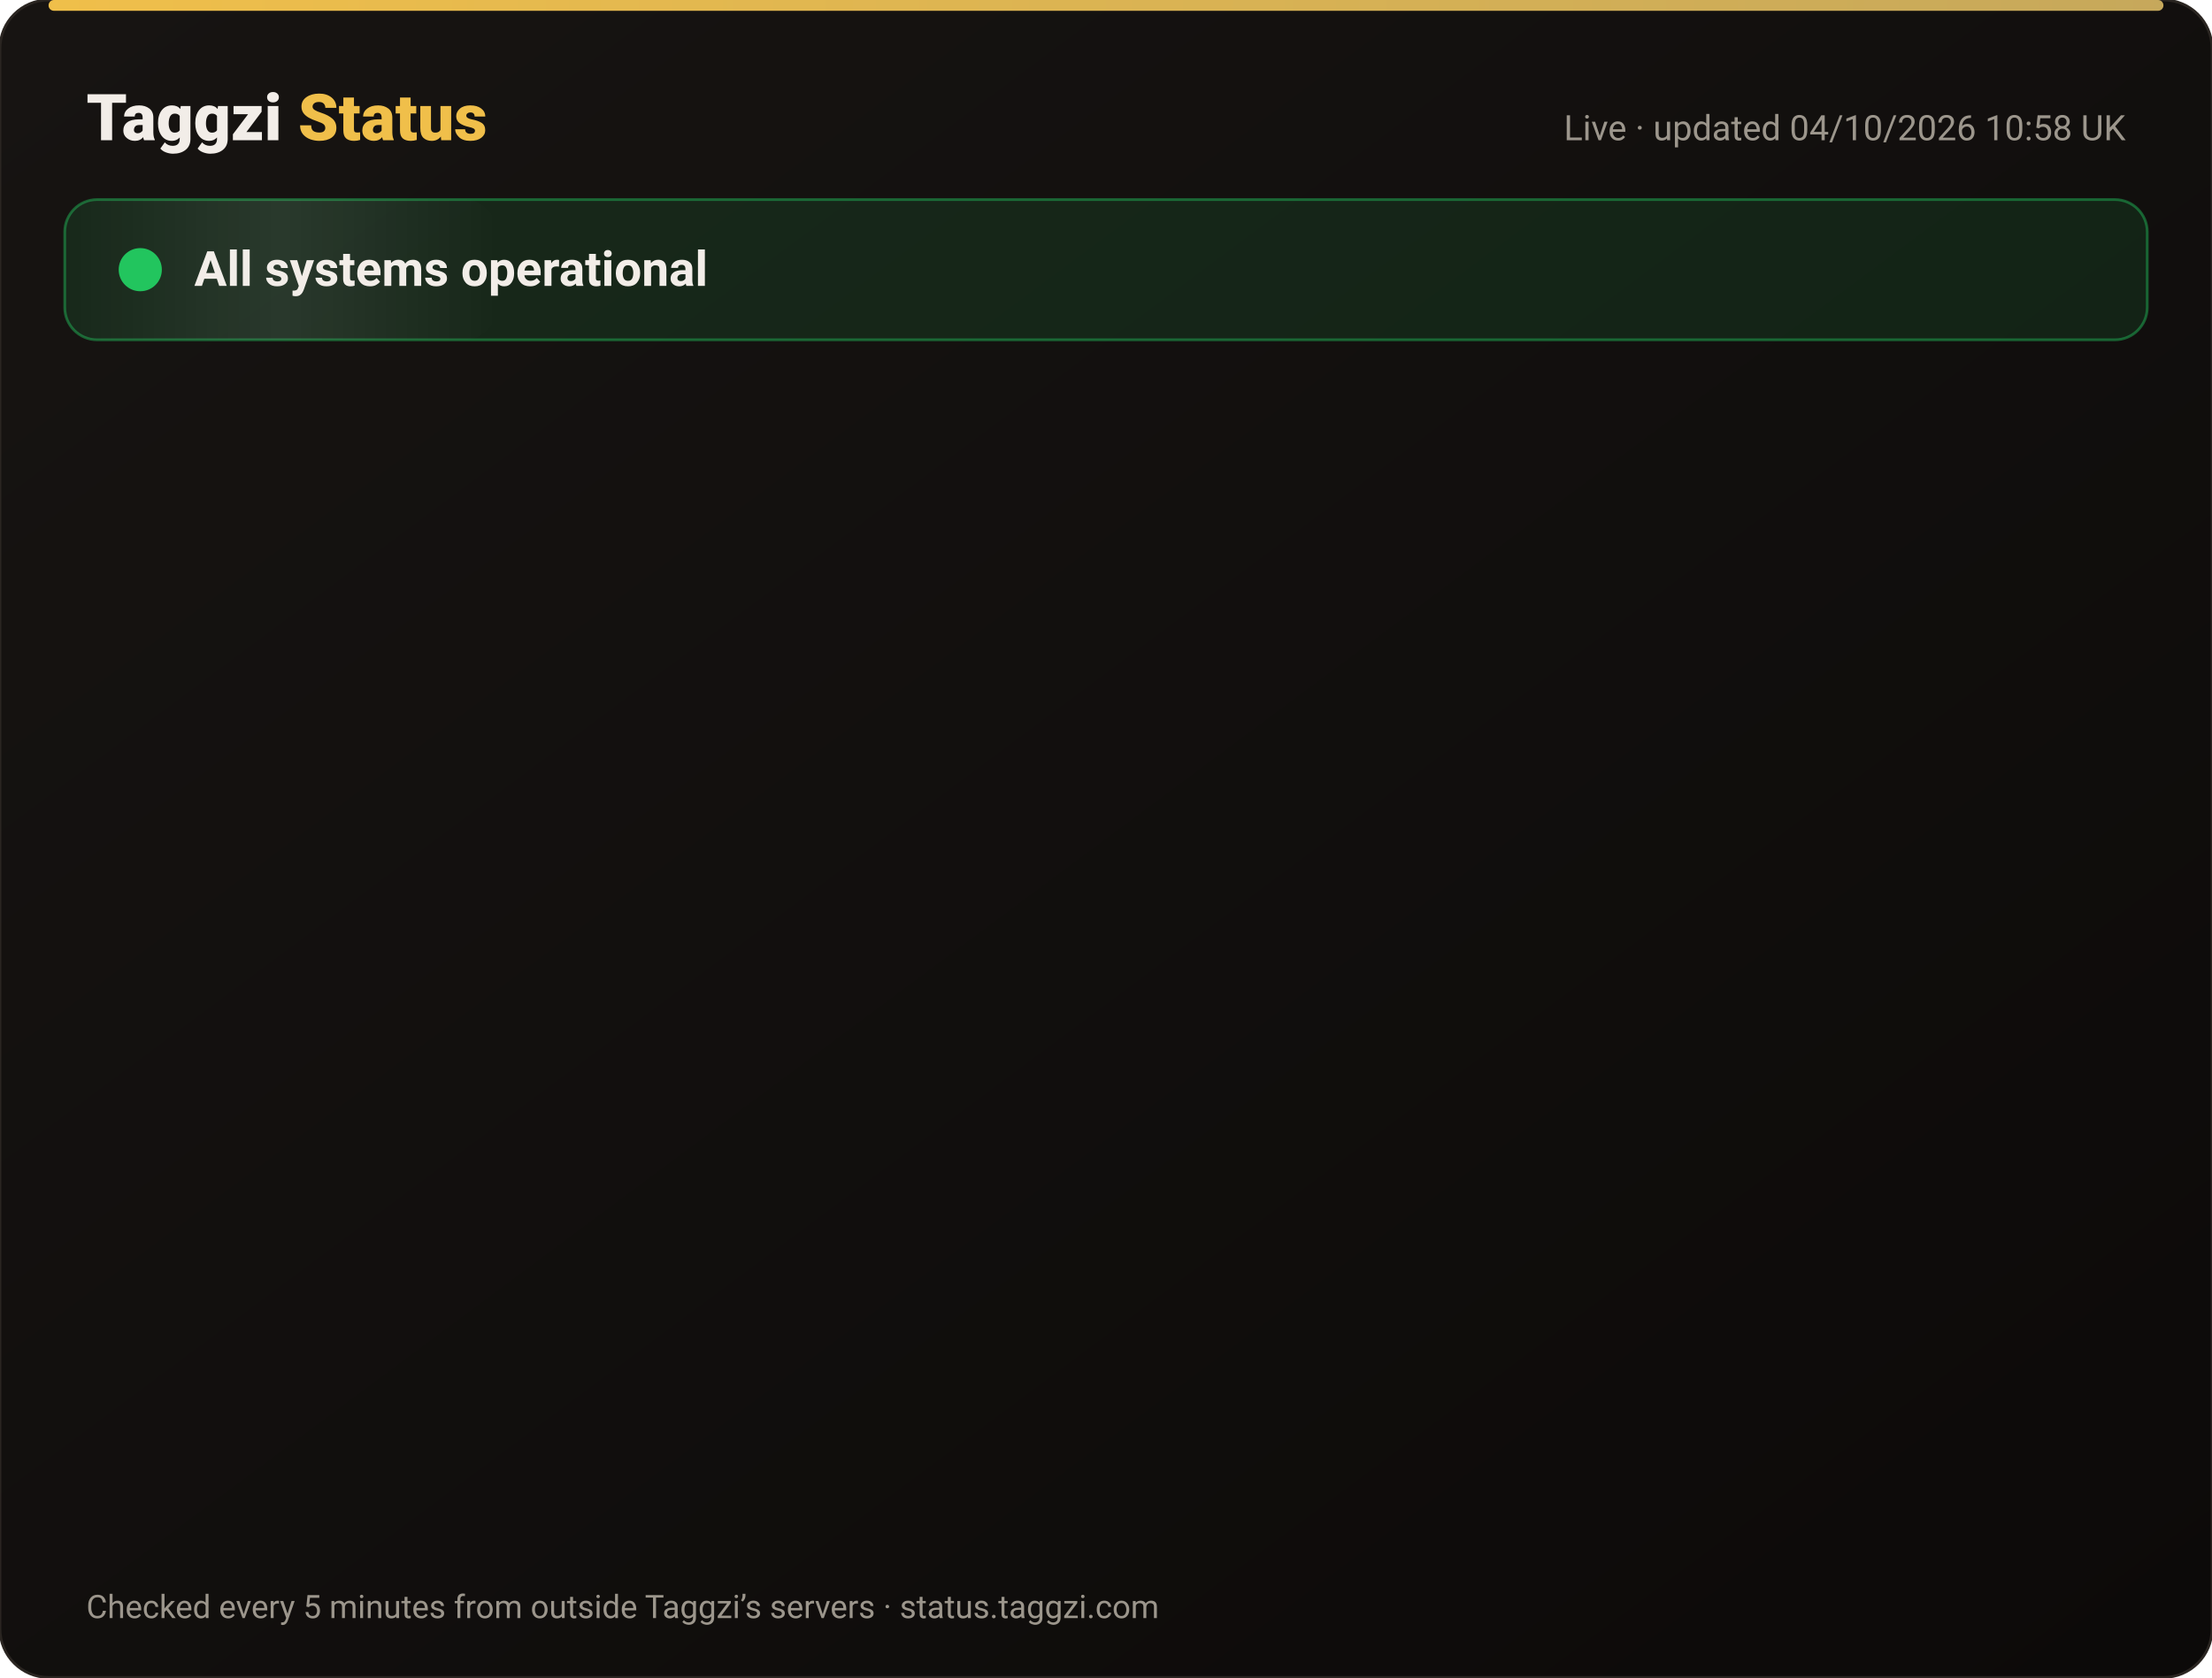
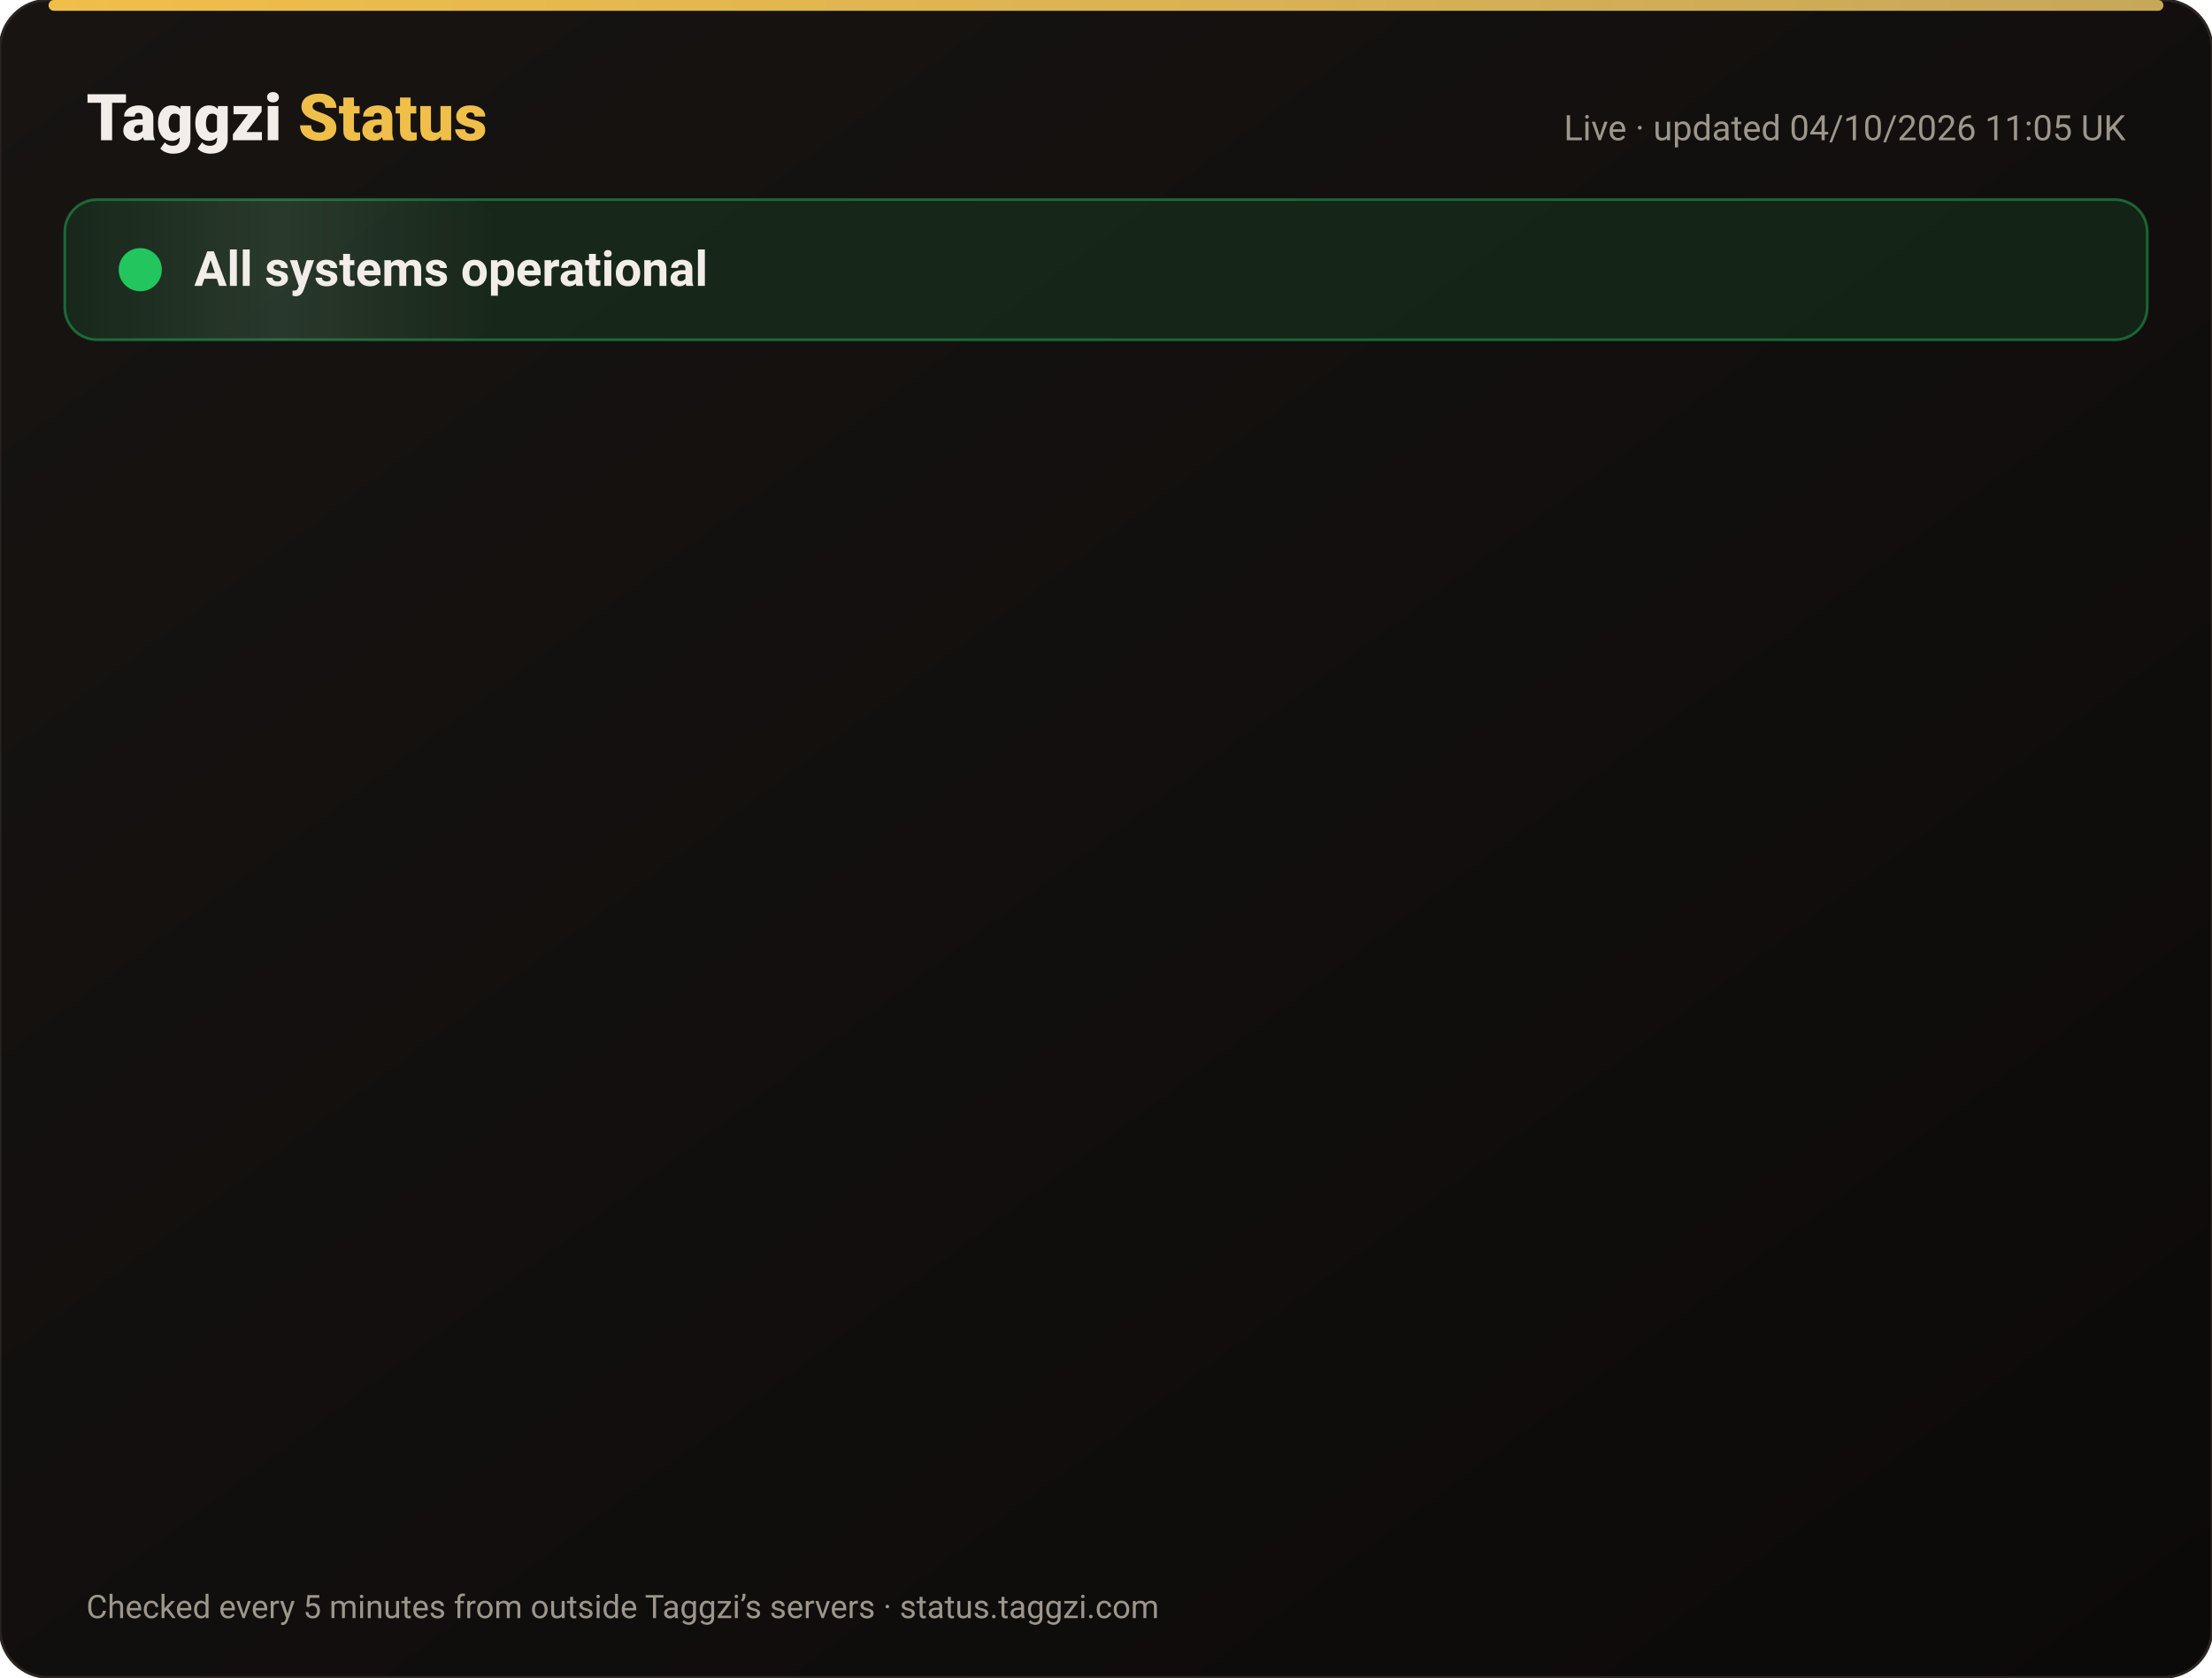
<svg xmlns="http://www.w3.org/2000/svg" width="820" height="622" viewBox="0 0 820 622" font-family="-apple-system,Segoe UI,Roboto,Helvetica,Arial,sans-serif">
  <defs>
    <linearGradient id="bg" x1="0" y1="0" x2="1" y2="1">
      <stop offset="0" stop-color="#171412" />
      <stop offset="1" stop-color="#0C0A09" />
    </linearGradient>
    <linearGradient id="gold" x1="0" x2="1">
      <stop offset="0" stop-color="#F0BF4A" />
      <stop offset="1" stop-color="#c6a85b" />
    </linearGradient>
    <linearGradient id="shine" x1="0" x2="1">
      <stop offset="0" stop-color="#fff" stop-opacity="0" />
      <stop offset=".5" stop-color="#fff" stop-opacity=".08" />
      <stop offset="1" stop-color="#fff" stop-opacity="0" />
    </linearGradient>
  </defs>
  <rect width="820" height="622" rx="18" fill="url(#bg)" stroke="#2a2521" />
  <rect x="18" y="0" width="784" height="4" rx="2" fill="url(#gold)" />
  <text x="32" y="52" font-size="24" font-weight="800" fill="#F2EDE8">Taggzi <tspan fill="#F0BF4A">Status</tspan>
  </text>
-   <text x="788" y="52" font-size="13" fill="#9C968C" text-anchor="end">Live · updated 04/10/2026 10:58 UK</text>
+   <text x="788" y="52" font-size="13" fill="#9C968C" text-anchor="end">Live · updated 04/10/2026 11:05 UK</text>
  <rect x="24" y="74" width="772" height="52" rx="12" fill="#22c55e" fill-opacity=".12" stroke="#22c55e" stroke-opacity=".45" />
  <rect x="24" y="74" width="160" height="52" rx="12" fill="url(#shine)">
    <animate attributeName="x" from="-160" to="820" dur="4s" repeatCount="indefinite" />
  </rect>
  <circle cx="52" cy="100" r="7" fill="#22c55e" />
  <circle cx="52" cy="100" r="7" fill="none" stroke="#22c55e" stroke-width="2">
    <animate attributeName="r" values="7;15;7" dur="2s" repeatCount="indefinite" />
    <animate attributeName="opacity" values=".9;0;.9" dur="2s" repeatCount="indefinite" />
  </circle>
  <text x="72" y="106" font-size="18" font-weight="700" fill="#F2EDE8">All systems operational</text>
  <g opacity="0">
    <animate attributeName="opacity" from="0" to="1" begin="0.00s" dur=".6s" fill="freeze" />
    <line x1="32" y1="188" x2="788" y2="188" stroke="#2a2521" />
    <circle cx="44" cy="166" r="6" fill="#22c55e">
      <animate attributeName="opacity" values="1;.45;1" dur="2.4s" begin="0.00s" repeatCount="indefinite" />
    </circle>
    <text x="62" y="171" font-size="15" font-weight="650" fill="#F2EDE8">Website</text>
    <text x="630" y="171" font-size="13" fill="#9C968C" text-anchor="end">100.00% uptime</text>
    <rect x="648" y="154" width="140" height="24" rx="12" fill="#22c55e" fill-opacity=".14" stroke="#22c55e" stroke-opacity=".5" />
    <text x="718" y="171" font-size="12" font-weight="700" fill="#22c55e" text-anchor="middle">Operational</text>
  </g>
  <g opacity="0">
    <animate attributeName="opacity" from="0" to="1" begin="0.15s" dur=".6s" fill="freeze" />
    <line x1="32" y1="234" x2="788" y2="234" stroke="#2a2521" />
    <circle cx="44" cy="212" r="6" fill="#22c55e">
      <animate attributeName="opacity" values="1;.45;1" dur="2.4s" begin="0.15s" repeatCount="indefinite" />
    </circle>
    <text x="62" y="217" font-size="15" font-weight="650" fill="#F2EDE8">Tag scans</text>
    <text x="630" y="217" font-size="13" fill="#9C968C" text-anchor="end">100.00% uptime</text>
    <rect x="648" y="200" width="140" height="24" rx="12" fill="#22c55e" fill-opacity=".14" stroke="#22c55e" stroke-opacity=".5" />
    <text x="718" y="217" font-size="12" font-weight="700" fill="#22c55e" text-anchor="middle">Operational</text>
  </g>
  <g opacity="0">
    <animate attributeName="opacity" from="0" to="1" begin="0.30s" dur=".6s" fill="freeze" />
    <line x1="32" y1="280" x2="788" y2="280" stroke="#2a2521" />
    <circle cx="44" cy="258" r="6" fill="#22c55e">
      <animate attributeName="opacity" values="1;.45;1" dur="2.4s" begin="0.30s" repeatCount="indefinite" />
    </circle>
    <text x="62" y="263" font-size="15" font-weight="650" fill="#F2EDE8">Manual tag lookup</text>
    <text x="630" y="263" font-size="13" fill="#9C968C" text-anchor="end">100.00% uptime</text>
    <rect x="648" y="246" width="140" height="24" rx="12" fill="#22c55e" fill-opacity=".14" stroke="#22c55e" stroke-opacity=".5" />
    <text x="718" y="263" font-size="12" font-weight="700" fill="#22c55e" text-anchor="middle">Operational</text>
  </g>
  <g opacity="0">
    <animate attributeName="opacity" from="0" to="1" begin="0.45s" dur=".6s" fill="freeze" />
    <line x1="32" y1="326" x2="788" y2="326" stroke="#2a2521" />
    <circle cx="44" cy="304" r="6" fill="#22c55e">
      <animate attributeName="opacity" values="1;.45;1" dur="2.4s" begin="0.45s" repeatCount="indefinite" />
    </circle>
    <text x="62" y="309" font-size="15" font-weight="650" fill="#F2EDE8">App &amp; login</text>
    <text x="630" y="309" font-size="13" fill="#9C968C" text-anchor="end">100.00% uptime</text>
    <rect x="648" y="292" width="140" height="24" rx="12" fill="#22c55e" fill-opacity=".14" stroke="#22c55e" stroke-opacity=".5" />
    <text x="718" y="309" font-size="12" font-weight="700" fill="#22c55e" text-anchor="middle">Operational</text>
  </g>
  <g opacity="0">
    <animate attributeName="opacity" from="0" to="1" begin="0.60s" dur=".6s" fill="freeze" />
    <line x1="32" y1="372" x2="788" y2="372" stroke="#2a2521" />
    <circle cx="44" cy="350" r="6" fill="#22c55e">
      <animate attributeName="opacity" values="1;.45;1" dur="2.4s" begin="0.60s" repeatCount="indefinite" />
    </circle>
    <text x="62" y="355" font-size="15" font-weight="650" fill="#F2EDE8">Community alerts</text>
    <text x="630" y="355" font-size="13" fill="#9C968C" text-anchor="end">100.00% uptime</text>
    <rect x="648" y="338" width="140" height="24" rx="12" fill="#22c55e" fill-opacity=".14" stroke="#22c55e" stroke-opacity=".5" />
    <text x="718" y="355" font-size="12" font-weight="700" fill="#22c55e" text-anchor="middle">Operational</text>
  </g>
  <g opacity="0">
    <animate attributeName="opacity" from="0" to="1" begin="0.75s" dur=".6s" fill="freeze" />
    <line x1="32" y1="418" x2="788" y2="418" stroke="#2a2521" />
    <circle cx="44" cy="396" r="6" fill="#22c55e">
      <animate attributeName="opacity" values="1;.45;1" dur="2.4s" begin="0.75s" repeatCount="indefinite" />
    </circle>
    <text x="62" y="401" font-size="15" font-weight="650" fill="#F2EDE8">Private calling</text>
    <text x="630" y="401" font-size="13" fill="#9C968C" text-anchor="end">100.00% uptime</text>
    <rect x="648" y="384" width="140" height="24" rx="12" fill="#22c55e" fill-opacity=".14" stroke="#22c55e" stroke-opacity=".5" />
    <text x="718" y="401" font-size="12" font-weight="700" fill="#22c55e" text-anchor="middle">Operational</text>
  </g>
  <g opacity="0">
    <animate attributeName="opacity" from="0" to="1" begin="0.90s" dur=".6s" fill="freeze" />
    <line x1="32" y1="464" x2="788" y2="464" stroke="#2a2521" />
    <circle cx="44" cy="442" r="6" fill="#22c55e">
      <animate attributeName="opacity" values="1;.45;1" dur="2.4s" begin="0.90s" repeatCount="indefinite" />
    </circle>
    <text x="62" y="447" font-size="15" font-weight="650" fill="#F2EDE8">Payments</text>
    <text x="630" y="447" font-size="13" fill="#9C968C" text-anchor="end">100.00% uptime</text>
    <rect x="648" y="430" width="140" height="24" rx="12" fill="#22c55e" fill-opacity=".14" stroke="#22c55e" stroke-opacity=".5" />
    <text x="718" y="447" font-size="12" font-weight="700" fill="#22c55e" text-anchor="middle">Operational</text>
  </g>
  <g opacity="0">
    <animate attributeName="opacity" from="0" to="1" begin="1.05s" dur=".6s" fill="freeze" />
    <line x1="32" y1="510" x2="788" y2="510" stroke="#2a2521" />
    <circle cx="44" cy="488" r="6" fill="#22c55e">
      <animate attributeName="opacity" values="1;.45;1" dur="2.4s" begin="1.05s" repeatCount="indefinite" />
    </circle>
    <text x="62" y="493" font-size="15" font-weight="650" fill="#F2EDE8">Email &amp; support</text>
    <text x="630" y="493" font-size="13" fill="#9C968C" text-anchor="end">100.00% uptime</text>
    <rect x="648" y="476" width="140" height="24" rx="12" fill="#22c55e" fill-opacity=".14" stroke="#22c55e" stroke-opacity=".5" />
    <text x="718" y="493" font-size="12" font-weight="700" fill="#22c55e" text-anchor="middle">Operational</text>
  </g>
  <g opacity="0">
    <animate attributeName="opacity" from="0" to="1" begin="1.20s" dur=".6s" fill="freeze" />
    <line x1="32" y1="556" x2="788" y2="556" stroke="#2a2521" />
    <circle cx="44" cy="534" r="6" fill="#22c55e">
      <animate attributeName="opacity" values="1;.45;1" dur="2.4s" begin="1.20s" repeatCount="indefinite" />
    </circle>
    <text x="62" y="539" font-size="15" font-weight="650" fill="#F2EDE8">Secure connection (SSL)</text>
    <text x="630" y="539" font-size="13" fill="#9C968C" text-anchor="end">100.00% uptime</text>
    <rect x="648" y="522" width="140" height="24" rx="12" fill="#22c55e" fill-opacity=".14" stroke="#22c55e" stroke-opacity=".5" />
    <text x="718" y="539" font-size="12" font-weight="700" fill="#22c55e" text-anchor="middle">Operational</text>
  </g>
  <text x="32" y="600" font-size="12" fill="#9C968C">Checked every 5 minutes from outside Taggzi’s servers · status.taggzi.com</text>
</svg>
